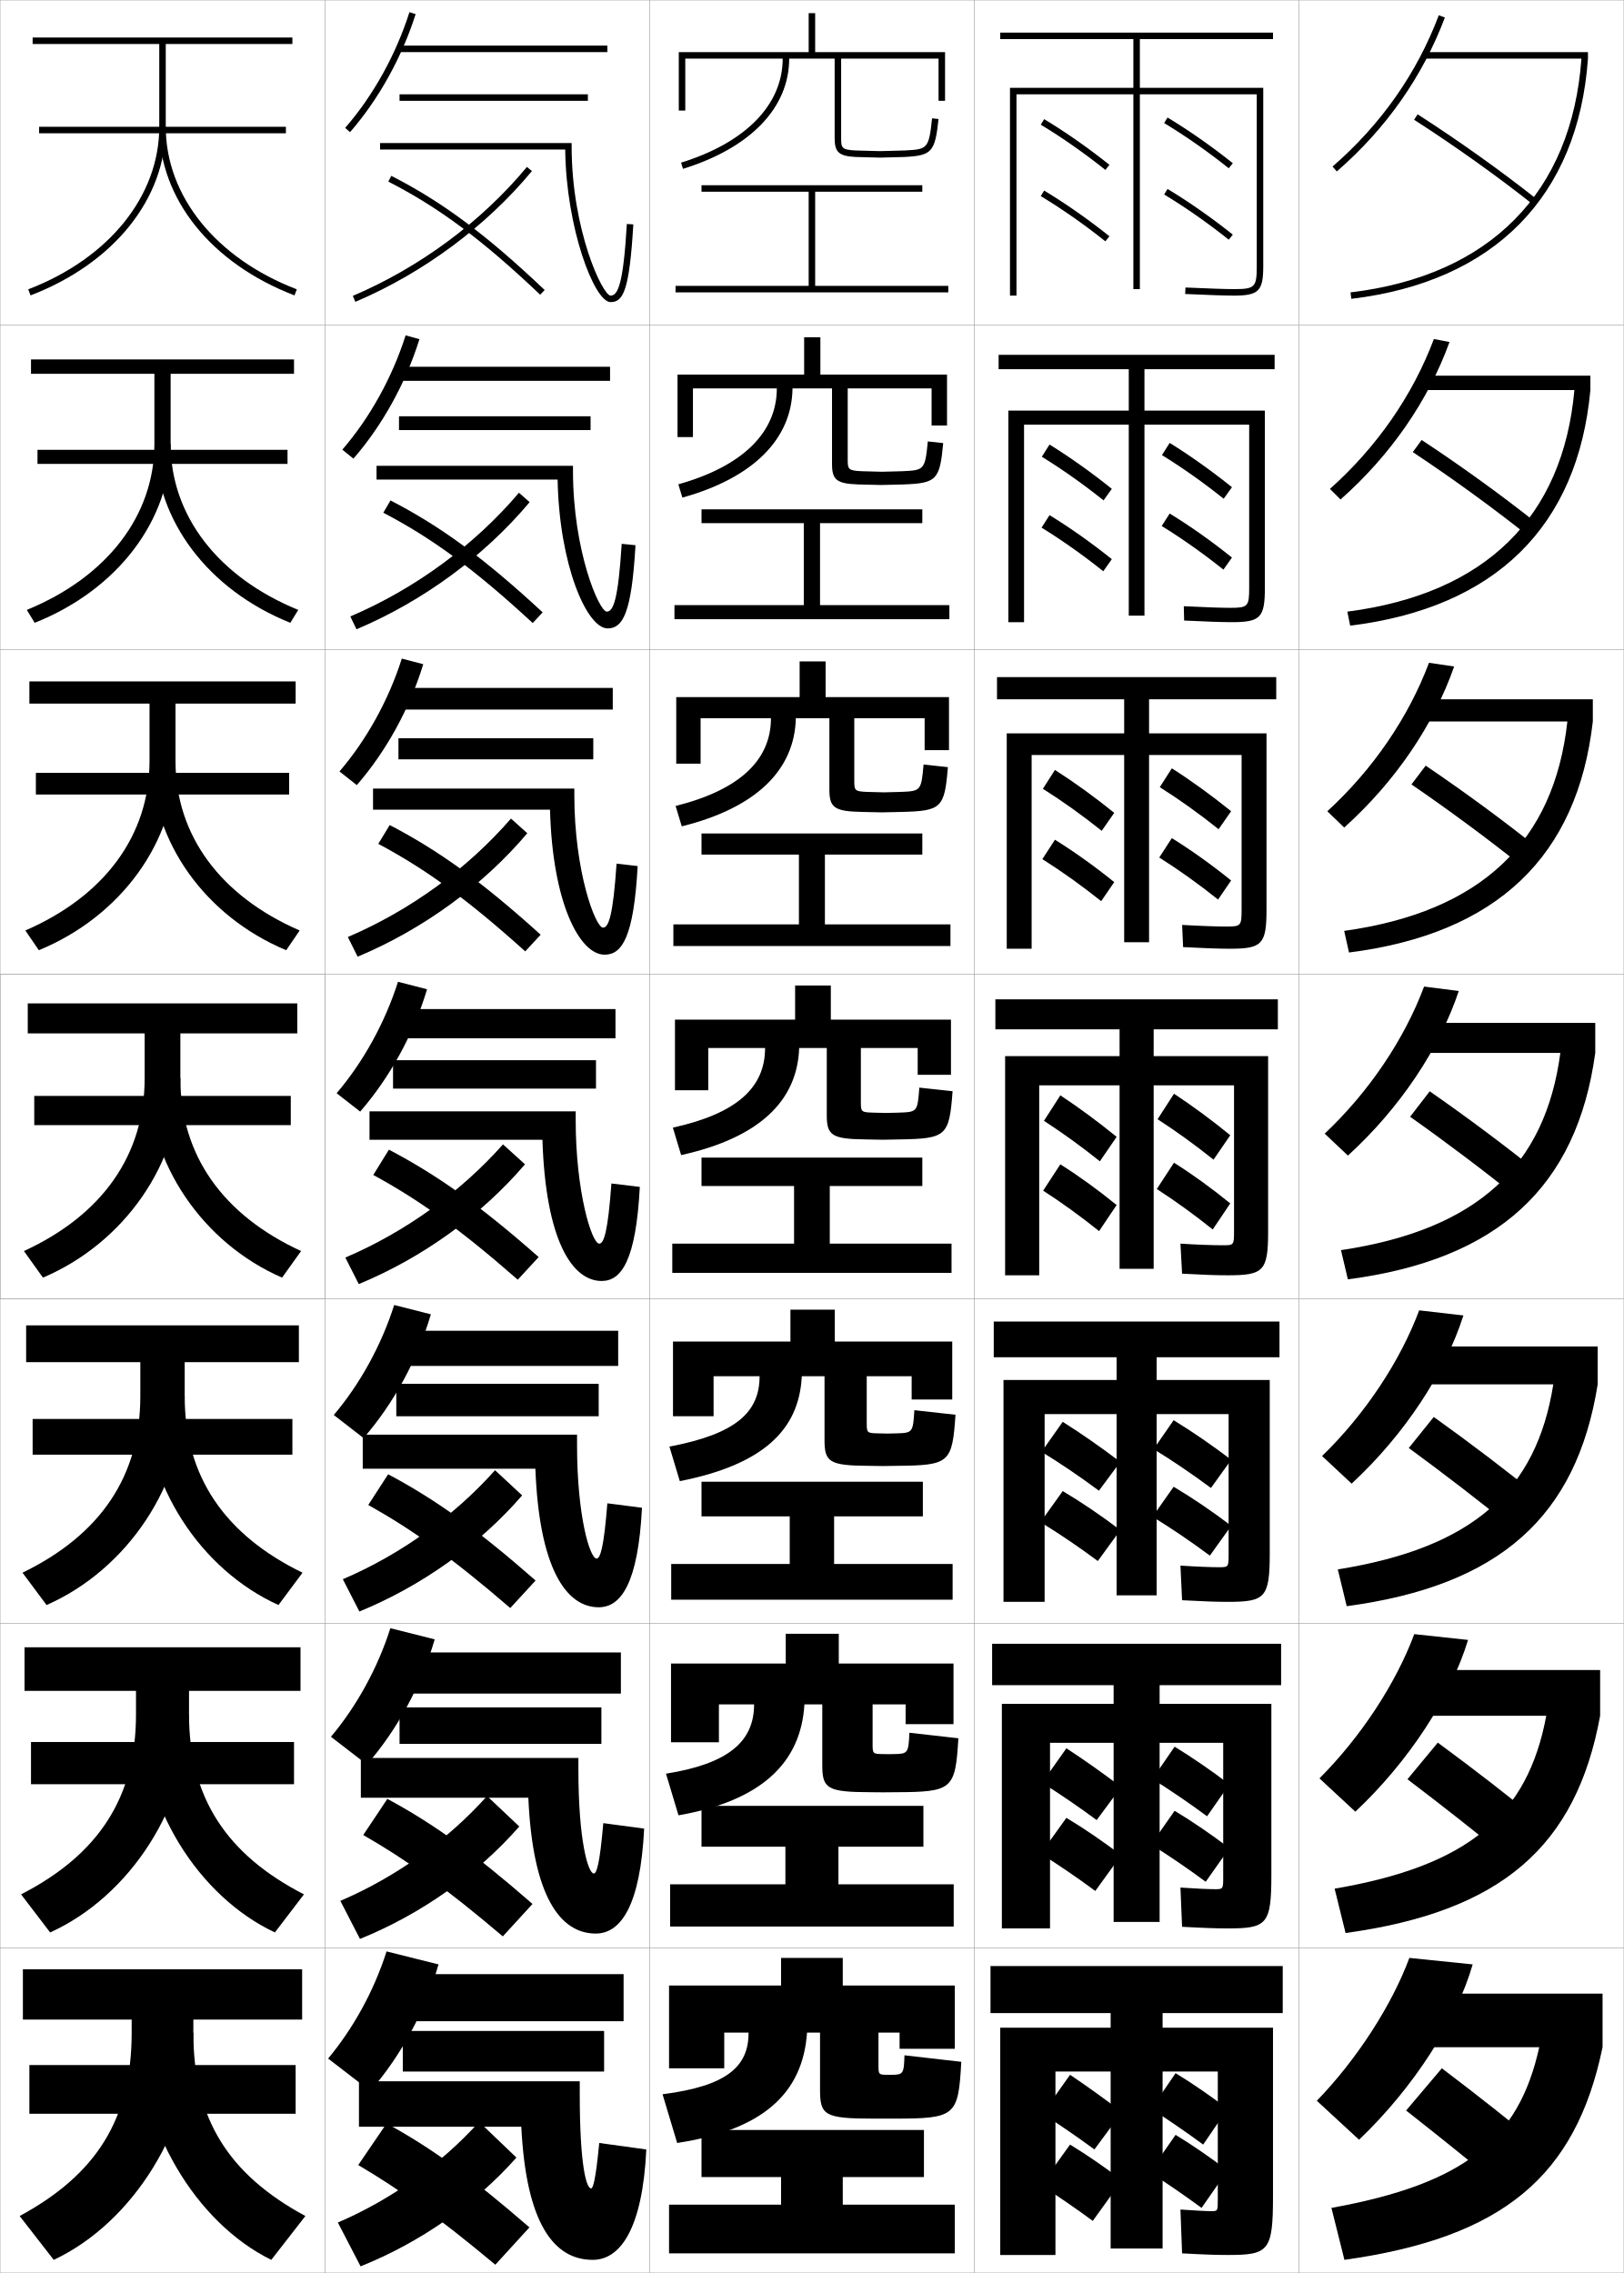
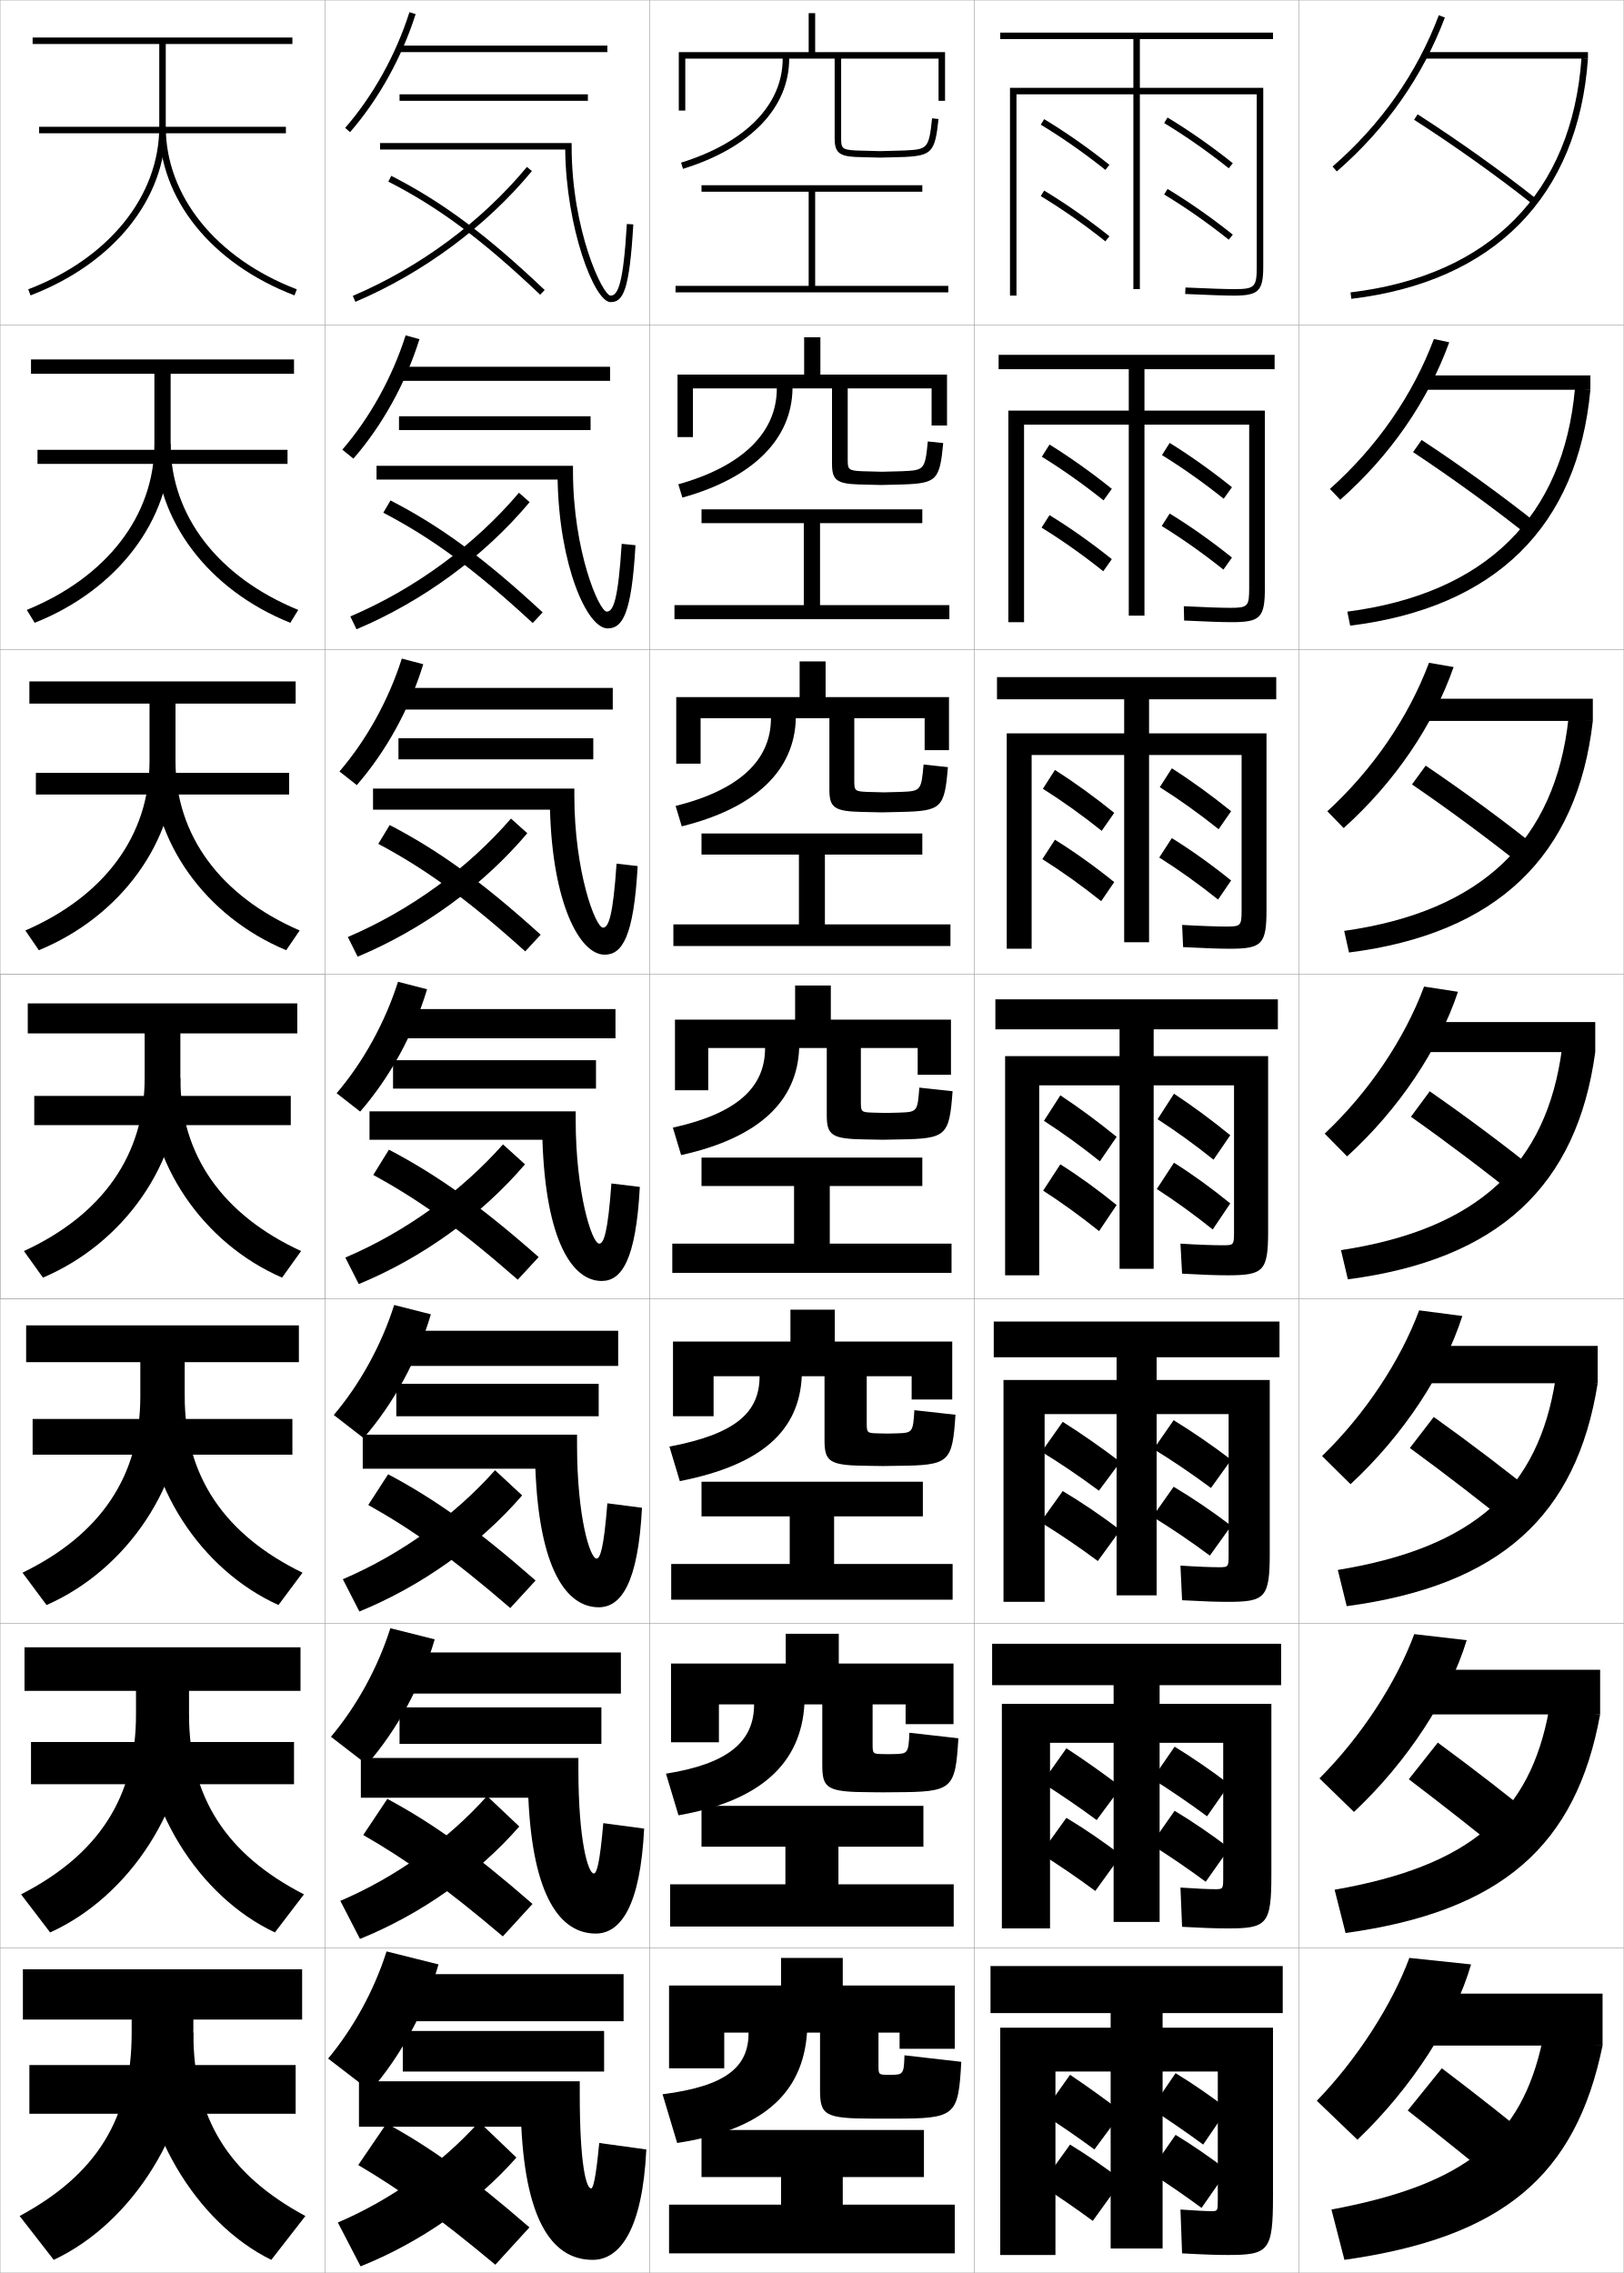
<svg xmlns="http://www.w3.org/2000/svg" width="500.1" height="700.1" viewBox="0 0 500.1 700.1" overflow="visible" enable-background="new 0 0 500.1 700.1" xml:space="preserve">
  <g id="glyphs">
    <g>
      <rect x="100.05" y="0.05" fill="none" stroke="#999999" stroke-width="0.1" width="100" height="100" />
      <rect x="100.05" y="100.05" fill="none" stroke="#999999" stroke-width="0.1" width="100" height="100" />
      <rect x="100.05" y="200.05" fill="none" stroke="#999999" stroke-width="0.1" width="100" height="100" />
      <rect x="100.05" y="300.05" fill="none" stroke="#999999" stroke-width="0.1" width="100" height="100" />
      <rect x="100.05" y="400.05" fill="none" stroke="#999999" stroke-width="0.1" width="100" height="100" />
      <rect x="100.05" y="500.05" fill="none" stroke="#999999" stroke-width="0.1" width="100" height="100" />
      <rect x="100.05" y="600.05" fill="none" stroke="#999999" stroke-width="0.1" width="100" height="100" />
      <rect x="200.05" y="0.05" fill="none" stroke="#999999" stroke-width="0.1" width="100" height="100" />
      <rect x="200.05" y="100.05" fill="none" stroke="#999999" stroke-width="0.1" width="100" height="100" />
      <rect x="200.05" y="200.05" fill="none" stroke="#999999" stroke-width="0.1" width="100" height="100" />
      <rect x="200.05" y="300.05" fill="none" stroke="#999999" stroke-width="0.1" width="100" height="100" />
      <rect x="200.05" y="400.05" fill="none" stroke="#999999" stroke-width="0.1" width="100" height="100" />
      <rect x="200.05" y="500.05" fill="none" stroke="#999999" stroke-width="0.1" width="100" height="100" />
      <rect x="200.05" y="600.05" fill="none" stroke="#999999" stroke-width="0.1" width="100" height="100" />
      <rect x="300.05" y="0.05" fill="none" stroke="#999999" stroke-width="0.1" width="100" height="100" />
      <rect x="300.05" y="100.05" fill="none" stroke="#999999" stroke-width="0.1" width="100" height="100" />
      <rect x="300.05" y="200.05" fill="none" stroke="#999999" stroke-width="0.1" width="100" height="100" />
      <rect x="300.05" y="300.05" fill="none" stroke="#999999" stroke-width="0.1" width="100" height="100" />
      <rect x="300.05" y="400.05" fill="none" stroke="#999999" stroke-width="0.1" width="100" height="100" />
      <rect x="300.05" y="500.05" fill="none" stroke="#999999" stroke-width="0.1" width="100" height="100" />
      <rect x="300.05" y="600.05" fill="none" stroke="#999999" stroke-width="0.1" width="100" height="100" />
      <rect x="400.05" y="0.05" fill="none" stroke="#999999" stroke-width="0.1" width="100" height="100" />
      <rect x="400.05" y="100.05" fill="none" stroke="#999999" stroke-width="0.1" width="100" height="100" />
      <rect x="400.05" y="200.05" fill="none" stroke="#999999" stroke-width="0.1" width="100" height="100" />
      <rect x="400.05" y="300.05" fill="none" stroke="#999999" stroke-width="0.1" width="100" height="100" />
      <rect x="400.05" y="400.05" fill="none" stroke="#999999" stroke-width="0.1" width="100" height="100" />
      <rect x="400.05" y="500.05" fill="none" stroke="#999999" stroke-width="0.1" width="100" height="100" />
      <rect x="400.05" y="600.05" fill="none" stroke="#999999" stroke-width="0.1" width="100" height="100" />
      <rect x="0.05" y="0.05" fill="none" stroke="#999999" stroke-width="0.1" width="100" height="100" />
      <rect x="0.05" y="100.05" fill="none" stroke="#999999" stroke-width="0.1" width="100" height="100" />
      <rect x="0.05" y="200.05" fill="none" stroke="#999999" stroke-width="0.1" width="100" height="100" />
      <rect x="0.05" y="300.05" fill="none" stroke="#999999" stroke-width="0.1" width="100" height="100" />
      <rect x="0.05" y="400.05" fill="none" stroke="#999999" stroke-width="0.1" width="100" height="100" />
      <rect x="0.05" y="500.05" fill="none" stroke="#999999" stroke-width="0.1" width="100" height="100" />
      <rect x="0.05" y="600.05" fill="none" stroke="#999999" stroke-width="0.1" width="100" height="100" />
    </g>
    <g>
-       <path d="M453.55,605.05c-4.994,17.319-18.18,37.997-35,54l-13-12      c12.427-12.827,23.158-29.579,28.5-44L453.55,605.05z" />
-       <path d="M452.122,505.108c-5.31,17.473-18.163,37.362-34.713,52.9l-11.053-10.252      c12.847-12.854,23.625-29.428,29.204-44.433L452.122,505.108z" />
-       <path d="M450.695,405.168c-5.625,17.625-18.147,36.727-34.427,51.801l-9.104-8.504      c13.267-12.883,24.09-29.276,29.907-44.866L450.695,405.168z" />
-       <path d="M449.268,305.227c-5.939,17.779-18.131,36.092-34.14,50.701l-7.156-6.756      c13.686-12.91,24.556-29.125,30.61-45.299L449.268,305.227z" />
-       <path d="M408.779,249.879c14.104-12.939,25.021-28.974,31.313-45.732l7.747,1.138      c-6.255,17.932-18.114,35.457-33.853,49.601L408.779,249.879z" />
-       <path d="M409.586,150.587c14.525-12.967,25.487-28.824,32.018-46.166l4.81,0.922      c-6.57,18.085-18.099,34.821-33.566,48.501L409.586,150.587z" />
-       <path d="M410.394,51.295l1.312,1.51c15.197-13.215,26.395-29.163,33.279-47.401      l-1.871-0.707C436.347,22.622,425.339,38.3,410.394,51.295z" />
-     </g>
-     <g>
-       <path d="M433.05,650.05c10.017,7.88,21.173,16.836,31,25l11-13.5      c-9.525-7.896-20.162-16.305-31-24.5L433.05,650.05z" />
-       <path d="M433.46,548.023c10.403,7.887,21.913,16.926,31.902,25.156l9.374-11.678      c-9.747-8.014-20.833-16.604-31.931-24.76L433.46,548.023z" />
-       <path d="M433.87,445.997c10.791,7.894,22.652,17.017,32.806,25.313l7.748-9.855      c-9.969-8.132-21.505-16.903-32.861-25.02L433.87,445.997z" />
-       <path d="M434.28,343.971c11.178,7.9,23.393,17.106,33.709,25.471l6.121-8.033      c-10.19-8.25-22.176-17.204-33.791-25.279L434.28,343.971z" />
-       <path d="M434.69,241.611c11.564,7.907,24.132,17.197,34.612,25.628l4.494-5.878      c-10.412-8.368-22.847-17.503-34.721-25.539L434.69,241.611z" />
-       <path d="M435.1,139.251c11.952,7.915,24.873,17.287,35.516,25.785l2.869-3.723      c-10.634-8.486-23.518-17.803-35.651-25.798L435.1,139.251z" />
-       <path d="M435.51,36.892c12.339,7.922,25.613,17.377,36.419,25.942l1.242-1.567      c-10.855-8.604-24.188-18.102-36.581-26.058L435.51,36.892z" />
-     </g>
-     <g>
-       <path d="M474.05,630.55h-41v-16.5h60.5v16.5c-8.255,39.831-30.712,58.648-79.5,65.5l-4-16      C451.026,672.626,467.762,659.034,474.05,630.55z" />
-       <path d="M476.215,528.467h-42.165v-14.084h58.75v14.084      c-7.38,40.268-30.408,60.329-78.397,66.915l-3.373-13.664      C452.324,574.677,470.479,559.088,476.215,528.467z" />
-       <path d="M478.381,426.383h-43.331v-11.666h57v11.666      c-6.506,40.706-30.104,62.012-77.294,68.332l-2.746-11.33      C453.623,476.729,473.196,459.143,478.381,426.383z" />
-       <path d="M412.99,385.053c41.931-6.273,62.923-25.855,67.556-60.753h-44.496v-9.25h55.25      v9.25c-5.631,41.144-29.801,63.692-76.19,69.747L412.99,385.053z" />
-       <path d="M413.971,286.72c42.248-5.89,64.659-27.469,68.741-64.504h-45.662v-6.833h53.5      v6.833c-4.756,41.582-29.497,65.374-75.088,71.163L413.971,286.72z" />
-       <path d="M414.95,188.389c42.567-5.507,66.397-29.083,69.927-68.255h-46.827v-4.417      h51.75v4.417c-3.881,42.019-29.193,67.055-73.984,72.578L414.95,188.389z" />
-       <path d="M439.05,16.05v2h47.993c-2.979,41.311-28.228,66.883-71.112,72.007      l0.238,1.986c43.991-5.257,69.875-31.536,72.881-73.993v-2H439.05z" />
-     </g>
-     <g>
      <path d="M117.05,44.05v2h57.022c0.237,23.927,8.906,47,13.978,47      c3.865,0,5.793-3.457,6.998-23.941l-1.996-0.117      c-1.08,18.368-2.715,22.059-5.002,22.059c-2.429,0-12-20.113-12-46v-1H117.05z" />
      <path d="M195.715,167.932l-4.247-0.431c-1.082,17.226-2.583,20.882-4.585,20.882      c-2.383,0-10.417-18.728-10.417-43.333v-1.583h-60.5v4.25h55.765      c0.497,26.3,8.992,45.834,15.402,45.834      C191.751,193.55,194.513,189.113,195.715,167.932z" />
      <path d="M196.382,266.755l-6.498-0.745c-1.084,16.083-2.451,19.706-4.168,19.706      c-2.338,0-8.833-17.343-8.833-40.667v-2.167h-62v6.5h54.507      c0.756,28.673,9.078,44.667,16.826,44.667      C191.587,294.05,195.184,288.632,196.382,266.755z" />
      <path d="M188.301,364.521c-1.087,14.94-2.319,18.529-3.751,18.529      c-2.293,0-7.25-15.958-7.25-38v-2.75h-63.5v8.75h53.25c1.016,31.045,9.164,43.5,18.25,43.5      c6.124,0,10.555-6.398,11.749-28.971L188.301,364.521z" />
    </g>
    <g>
      <path d="M187.05,463.03c-1.089,13.798-2.188,17.02-3.334,17.02      c-2.013,0-6-12.954-6-35v-3.167h-66v10.5h53.167      c1.177,30.754,9.512,42.667,19.5,42.667c6.877,0,12.142-7.379,13.333-30.647      L187.05,463.03z" />
      <path d="M111.133,553.716h51.583c1.338,30.463,9.86,41.834,20.75,41.834      c7.63,0,13.73-8.359,14.917-32.324l-12.583-1.686      c-1.092,12.655-2.056,15.51-2.917,15.51c-1.734,0-4.75-9.95-4.75-32v-3.584h-67      V553.716z" />
      <path d="M184.55,660.05c-1.095,11.513-1.924,14-2.5,14c-1.455,0-3.5-6.946-3.5-29v-4h-68v14h50      c1.5,30.171,10.208,41,22,41c8.383,0,15.317-9.34,16.5-34L184.55,660.05z" />
    </g>
    <g>
      <rect x="122.55" y="14.05" width="64.5" height="2" />
      <rect x="122.8" y="112.966" width="65.083" height="4.333" />
      <rect x="123.05" y="211.883" width="65.667" height="6.667" />
      <rect x="123.3" y="310.8" width="66.25" height="9" />
      <rect x="123.55" y="409.883" width="66.833" height="10.833" />
      <rect x="123.8" y="508.967" width="67.417" height="12.666" />
      <rect x="124.05" y="608.05" width="68" height="14.5" />
    </g>
    <g>
      <rect x="123.05" y="29.05" width="58" height="2" />
      <rect x="122.883" y="128.217" width="59" height="4.25" />
      <rect x="122.716" y="227.383" width="60" height="6.5" />
    </g>
    <g>
      <rect x="124.05" y="625.55" width="62" height="12.5" />
      <rect x="123.05" y="525.883" width="62.166" height="11.25" />
      <rect x="122.05" y="426.217" width="62.333" height="10" />
      <rect x="121.05" y="326.55" width="62.5" height="8.75" />
    </g>
    <g>
      <path d="M106.296,39.394l1.508,1.312c8.788-10.095,15.961-23.006,20.199-36.354      l-1.906-0.605C121.939,16.84,114.907,29.5,106.296,39.394z" />
      <path d="M124.922,103.297c-4.105,12.928-11.035,25.415-19.5,35.205l3.423,2.76      c8.9-10.233,16.11-23.251,20.333-36.794L124.922,103.297z" />
      <path d="M123.748,202.848c-4.052,12.764-10.879,25.076-19.2,34.764l5.338,4.208      c9.013-10.372,16.259-23.498,20.466-37.236L123.748,202.848z" />
      <path d="M122.573,302.398c-4,12.6-10.725,24.738-18.9,34.323l7.254,5.656      c9.125-10.51,16.408-23.743,20.6-37.677L122.573,302.398z" />
      <path d="M102.798,435.831l9.169,7.104c9.237-10.647,16.558-23.988,20.733-38.117      l-11.302-2.868C117.45,414.384,110.829,426.349,102.798,435.831z" />
      <path d="M101.924,534.94l11.084,8.552c9.349-10.785,16.707-24.235,20.867-38.559      l-13.651-3.435C116.329,513.771,109.809,525.562,101.924,534.94z" />
      <path d="M101.05,634.05l13,10c9.461-10.924,16.856-24.481,21-39l-16-4      C115.206,613.156,108.789,624.773,101.05,634.05z" />
    </g>
    <g>
      <path d="M108.658,91.13l0.783,1.84c20.917-8.904,40.229-23.209,54.378-40.282      l-1.539-1.276C148.331,68.243,129.288,82.349,108.658,91.13z" />
      <path d="M107.89,189.867l1.902,3.95c20.491-8.645,39.416-22.544,53.315-39.151      l-3.283-2.897C146.204,167.852,127.843,181.366,107.89,189.867z" />
      <path d="M107.123,288.603l3.021,6.06c20.063-8.385,38.601-21.878,52.252-38.021      l-5.026-4.518C144.077,267.461,126.399,280.383,107.123,288.603z" />
      <path d="M106.354,387.34l4.141,8.17c19.637-8.125,37.787-21.212,51.189-36.891      l-6.77-6.139C141.95,367.07,124.954,379.4,106.354,387.34z" />
      <path d="M105.586,486.409l5.094,9.947c19.21-7.866,36.973-20.546,50.126-35.761      l-8.347-7.759C139.994,466.829,123.509,478.751,105.586,486.409z" />
      <path d="M104.818,585.479l6.046,11.724c18.783-7.606,36.159-19.88,49.063-34.63      l-9.923-9.38C138.039,566.589,122.065,578.103,104.818,585.479z" />
      <path d="M104.05,684.55l7,13.5c18.355-7.347,35.345-19.214,48-33.5l-11.5-11      C136.083,666.348,120.62,677.453,104.05,684.55z" />
    </g>
    <g>
      <path d="M119.595,55.94c15.505,7.911,29.054,18.003,46.766,34.834l1.379-1.449      c-17.862-16.974-31.547-27.162-47.234-35.166L119.595,55.94z" />
      <path d="M164.059,191.903l3.065-3.291c-17.975-16.672-31.509-26.563-46.862-34.472      l-2.213,3.785C133.066,165.75,146.312,175.475,164.059,191.903z" />
      <path d="M161.757,293.033l4.752-5.133c-18.087-16.369-31.471-25.963-46.489-33.777      l-3.515,5.789C131.033,267.648,143.977,277.008,161.757,293.033z" />
      <path d="M114.96,361.896C129,369.547,141.642,378.54,159.455,394.162l6.439-6.975      c-18.199-16.067-31.433-25.364-46.117-33.083L114.96,361.896z" />
      <path d="M113.415,463.548c13.551,7.564,25.981,16.421,43.738,31.743l7.793-8.483      c-18.161-15.934-31.062-25.098-45.412-32.722L113.415,463.548z" />
      <path d="M111.871,565.2c13.063,7.477,25.281,16.198,42.981,31.221l9.146-9.992      c-18.123-15.8-30.689-24.832-44.706-32.36L111.871,565.2z" />
      <path d="M110.326,666.853c12.574,7.39,24.581,15.976,42.224,30.697l10.5-11.5      c-18.085-15.667-30.318-24.566-44-32L110.326,666.853z" />
    </g>
    <g>
      <polygon points="259.55,670.55 284.55,670.55 284.55,656.05 216.05,656.05       216.05,670.55 240.55,670.55 240.55,679.05 206.05,679.05 206.05,694.05       294.05,694.05 294.05,679.05 259.55,679.05 " />
      <polygon points="206.383,580.383 206.383,593.383 293.716,593.383 293.716,580.383       258.216,580.383 258.216,568.8 284.383,568.8 284.383,556.217 216.049,556.217       216.049,568.8 241.883,568.8 241.883,580.383 " />
      <polygon points="206.716,481.717 206.716,492.717 293.383,492.717 293.383,481.717       256.883,481.717 256.883,467.05 284.217,467.05 284.217,456.383 216.05,456.383       216.05,467.05 243.216,467.05 243.216,481.717 " />
      <polygon points="207.05,383.05 207.05,392.05 293.05,392.05 293.05,383.05       255.55,383.05 255.55,365.3 284.05,365.3 284.05,356.55 216.05,356.55       216.05,365.3 244.55,365.3 244.55,383.05 " />
      <polygon points="207.383,284.716 207.383,291.383 292.716,291.383 292.716,284.716       254.05,284.716 254.05,263.216 284.05,263.216 284.05,256.716 216.049,256.716       216.049,263.216 246.049,263.216 246.049,284.716 " />
      <polygon points="207.716,186.383 207.716,190.717 292.383,190.717 292.383,186.383       252.55,186.383 252.55,161.133 284.05,161.133 284.05,156.883 216.05,156.883       216.05,161.133 247.55,161.133 247.55,186.383 " />
      <polygon points="251.05,88.05 251.05,59.05 284.05,59.05 284.05,57.05       216.05,57.05 216.05,59.05 249.05,59.05 249.05,88.05 208.05,88.05       208.05,90.05 292.05,90.05 292.05,88.05 " />
    </g>
    <path d="M274.55,639.05c-0.166,0-0.344,0-0.5,0s-0.336,0-0.5,0c-2.969,0-3-0.03-3-3v-10h6.5v5h17     v-19.5h-34.5v-8.5h-19v8.5h-34.5v25.5h17v-11h7.5c0,10.437-6.598,16.447-26.5,19l4.5,15     c25.998-3.975,38.668-14.965,40-34h4v17.547c0,7.909,1.316,8.953,16.5,8.953c1,0,2.062,0,3,0     s2,0,3,0c19.252,0,20.086-0.654,21-17.5l-17.5-2     C278.409,638.773,278.126,639.05,274.55,639.05z" />
    <path d="M206.658,512.383v24.25h14.75v-11.666h10.833c0,11.35-7.799,18.266-27.133,21.34     L208.957,559.125c25.337-4.422,37.706-16.021,38.784-34.158h5.5v18.622     c0,7.314,1.422,8.383,14.929,8.427c0.833,0,3.04,0.034,3.821,0.034     s2.926-0.034,3.759-0.034c17.616-0.076,18.458-0.797,19.406-16.615l-15.081-1.702     c-0.28,6.301-0.484,6.502-4.76,6.568c-0.138,0-1.527,0.033-1.657,0.033     c-0.131,0-1.521-0.033-1.658-0.033c-3.209-0.038-3.259-0.091-3.259-3.134     v-12.166h10.167v6.083h14.749v-18.667h-35.333v-9.167h-16.333v9.167H206.658z" />
    <path d="M207.266,413.217v23h12.5v-12.334h14.167c0,11.102-7.26,17.79-27.766,21.682     l3.198,10.637c25.455-5.022,36.771-15.652,37.568-32.318h7v19.698     c0,6.72,1.528,7.813,13.358,7.901c0.666,0,4.017,0.067,4.642,0.067     s3.851-0.067,4.518-0.067c15.981-0.152,16.83-0.941,17.813-15.73     l-12.662-1.404c-0.422,6.876-0.545,7.004-5.52,7.136     c-0.111,0-2.712,0.066-2.816,0.066c-0.104,0-2.706-0.066-2.815-0.066     c-3.45-0.076-3.518-0.152-3.518-3.267v-14.334h13.833v7.167h12.5v-17.833h-36.166     v-9.834h-13.667v9.834H207.266z" />
    <g>
      <path d="M289.05,31.05h2v-15h-40v-12h-2v12h-40v18h2v-16h30c0,14.2-11.407,25.879-31.296,32.045      l0.592,1.91c20.784-6.442,32.704-18.818,32.704-33.955h14v24.5      c0,4.341,1.326,5.533,6.448,5.799l7.552,0.201l7.553-0.201      c8.392-0.441,9.367-1.534,10.441-11.693l-1.988-0.21      c-1.006,9.509-1.433,9.532-8.559,9.906l-7.447,0.199l-7.447-0.199      c-4.413-0.229-4.553-0.801-4.553-3.801v-24.5h30V31.05z" />
      <path d="M208.658,115.383v19.25h4.75v-15h25.833c0,13.485-10.441,23.964-30.331,29.538      l1.244,4.092c21.862-6.067,33.729-18.089,33.92-33.629h12.167v23.258      c0,4.936,1.429,6.103,8.228,6.325c0.167,0,6.699,0.167,6.855,0.167      s6.628-0.167,6.794-0.167c10.377-0.371,11.312-1.385,12.368-12.745l-4.74-0.509      c-0.857,8.824-1.157,8.856-7.799,9.172c-0.027,0-6.264,0.166-6.289,0.166      c-0.026,0-6.263-0.166-6.29-0.166c-4.172-0.191-4.294-0.605-4.294-3.667      v-21.833h25.834v11.417h4.749v-15.667h-39v-11.5h-5v11.5H208.658z" />
      <path d="M208.266,214.716v20.5h7.5v-14h21.667c0,12.771-9.474,22.049-29.364,27.03      l1.895,6.273c22.939-5.692,34.756-17.361,35.136-33.304h10.333v22.016      c0,5.53,1.531,6.673,10.008,6.85c0.333,0,5.847,0.134,6.159,0.134      s5.701-0.134,6.035-0.134c12.361-0.3,13.257-1.235,14.294-13.795      l-7.492-0.808c-0.71,8.138-0.881,8.181-7.039,8.438      c-0.056,0-5.079,0.132-5.132,0.132c-0.052,0-5.076-0.132-5.131-0.132      c-3.932-0.153-4.035-0.409-4.035-3.534v-19.167h21.666v9.833h7.5v-16.333h-38v-11      h-8v11H208.266z" />
      <path d="M207.874,314.05v21.75h10.25v-13h17.5c0,12.057-8.507,20.134-28.398,24.522      l2.547,8.455c24.017-5.317,35.781-16.632,36.352-32.978h8.5v20.773      c0,6.125,1.634,7.243,11.787,7.376c0.5,0,4.994,0.101,5.463,0.101      s4.776-0.101,5.276-0.101c14.347-0.229,15.202-1.085,16.221-14.847      l-10.244-1.105c-0.562,7.452-0.605,7.505-6.279,7.703      c-0.083,0-3.896,0.1-3.974,0.1s-3.892-0.1-3.974-0.1      c-3.69-0.114-3.776-0.213-3.776-3.4v-16.5h17.5v8.25h10.25v-17h-37v-10.5h-11v10.5H207.874z" />
    </g>
    <rect x="0.05" y="300.05" fill="none" stroke="#999999" stroke-width="0.1" width="100" height="100" />
    <g>
      <rect x="12.05" y="39.05" width="76" height="2" />
      <rect x="11.549" y="138.549" width="77" height="4.333" />
      <rect x="11.05" y="238.05" width="78" height="6.667" />
      <rect x="10.55" y="337.55" width="79" height="9" />
      <rect x="10.049" y="437.05" width="80" height="11" />
      <rect x="9.55" y="536.55" width="81" height="13" />
      <rect x="9.05" y="636.05" width="82" height="15" />
    </g>
    <g>
      <path d="M49.05,13.55v25.5c0,21.317-15.465,40.502-40.358,50.066l0.717,1.867      C35.094,81.115,51.05,61.215,51.05,39.05v-25.5h39v-2h-80v2H49.05z" />
      <path d="M9.55,110.716v4.417h38v21.583c0,22.155-14.695,41.074-39.299,51.139      l2.431,3.973c25.461-10.122,41.868-31.61,41.868-55.111v-21.583h38v-4.417H9.55z      " />
      <path d="M9.05,209.883v6.833h37v17.667c0,22.994-13.924,41.645-38.239,52.21      l4.146,6.079c25.236-10.375,42.094-33.452,42.094-58.289v-17.667h37v-6.833H9.05z" />
      <path d="M44.55,332.05c0,23.832-13.153,42.217-37.18,53.283l5.859,8.184      c25.012-10.629,42.32-35.293,42.32-61.467v-13.75h36v-9.25h-83v9.25h36V332.05z" />
      <path d="M8.05,408.216v11.334h35.167v10.5c0,24.747-12.383,42.711-36.287,54.355      l7.406,9.955c24.787-10.882,42.547-37.134,42.547-64.644v-10.167h35.167v-11.334      H8.05z" />
      <path d="M7.55,507.383v13.417h34.333v7.25c0,25.663-11.612,43.206-35.394,55.428      l8.953,11.728c24.562-11.135,42.773-38.975,42.773-67.822v-6.583h34.333v-13.417      H7.55z" />
      <path d="M16.55,696.05c24.338-11.389,43-40.816,43-71v-3h33.5v-15.5h-86v15.5h33.5v4      c0,26.579-10.842,43.7-34.5,56.5L16.55,696.05z" />
    </g>
    <g>
      <path d="M49.05,39.05c0,22.166,15.956,42.065,41.642,51.934l0.717-1.867      c-24.894-9.564-40.358-28.748-40.358-50.066H49.05z" />
      <path d="M89.417,191.828c-25.272-10.122-41.534-31.609-41.534-55.111h4.667      c0,22.157,14.694,41.074,39.299,51.139L89.417,191.828z" />
      <path d="M88.144,292.672c-24.859-10.375-41.427-33.451-41.427-58.289h7.333      c0,22.995,13.924,41.645,38.239,52.21L88.144,292.672z" />
      <path d="M92.729,385.333l-5.859,8.184c-24.445-10.629-41.32-35.292-41.32-61.467h10      C55.55,355.884,68.703,374.267,92.729,385.333z" />
      <path d="M85.763,494.36c-24.032-10.882-41.214-37.133-41.214-64.644l12.333,0.333      c0,24.749,12.383,42.711,36.287,54.355L85.763,494.36z" />
      <path d="M84.657,595.205c-23.619-11.135-41.107-38.975-41.107-67.822l14.667,0.667      c0,25.664,11.612,43.206,35.394,55.428L84.657,595.205z" />
      <path d="M83.55,696.05c-23.206-11.389-41-40.816-41-71l17,1      c0,26.579,10.842,43.7,34.5,56.5L83.55,696.05z" />
    </g>
    <g>
      <g>
        <path d="M320.533,38.406c6.601,3.984,13.479,8.799,19.892,13.925l1.249-1.562       c-6.479-5.18-13.433-10.047-20.107-14.075L320.533,38.406z" />
        <path d="M320.533,60.406c6.601,3.984,13.479,8.799,19.892,13.925l1.249-1.562       c-6.479-5.18-13.433-10.047-20.107-14.075L320.533,60.406z" />
        <path d="M358.533,37.906c6.601,3.984,13.479,8.799,19.892,13.925l1.249-1.562       c-6.479-5.18-13.433-10.047-20.107-14.075L358.533,37.906z" />
        <path d="M358.533,59.906c6.601,3.984,13.479,8.799,19.892,13.925l1.249-1.562       c-6.479-5.18-13.433-10.047-20.107-14.075L358.533,59.906z" />
      </g>
      <g>
        <path d="M320.858,140.68c6.263,3.855,12.868,8.525,19.004,13.438l2.552-3.552       c-6.195-4.984-12.843-9.714-19.182-13.646L320.858,140.68z" />
        <path d="M320.776,162.513c6.263,3.855,12.868,8.525,19.004,13.438l2.632-3.719       c-6.195-4.984-12.818-9.669-19.182-13.562L320.776,162.513z" />
        <path d="M357.858,140.18c6.263,3.855,12.868,8.525,19.003,13.438l2.553-3.553       c-6.195-4.984-12.843-9.714-19.183-13.646L357.858,140.18z" />
        <path d="M357.776,162.013c6.263,3.855,12.868,8.525,19.004,13.438l2.633-3.719       c-6.196-4.984-12.819-9.669-19.183-13.562L357.776,162.013z" />
      </g>
      <g>
        <path d="M321.184,242.955c5.925,3.726,12.257,8.25,18.115,12.949l3.856-5.542       c-5.911-4.789-12.254-9.381-18.258-13.217L321.184,242.955z" />
        <path d="M321.02,264.621c5.925,3.726,12.257,8.25,18.115,12.95l4.017-5.875       c-5.911-4.789-12.205-9.291-18.258-13.05L321.02,264.621z" />
        <path d="M357.183,242.454c5.925,3.727,12.258,8.251,18.116,12.95l3.856-5.542       c-5.911-4.789-12.254-9.381-18.258-13.216L357.183,242.454z" />
        <path d="M357.021,264.121c5.924,3.727,12.257,8.251,18.115,12.95l4.016-5.875       c-5.911-4.789-12.204-9.292-18.257-13.05L357.021,264.121z" />
      </g>
      <g>
        <path d="M326.563,337.372l-5.055,7.857c5.587,3.598,11.646,7.977,17.228,12.462       l5.16-7.531C338.27,345.565,332.231,341.11,326.563,337.372z" />
        <path d="M326.558,358.621l-5.295,8.107c5.587,3.598,11.646,7.977,17.228,12.462       l5.4-8.031C338.264,366.565,332.299,362.246,326.558,358.621z" />
        <path d="M361.563,336.872l-5.056,7.857c5.587,3.598,11.646,7.977,17.228,12.462       l5.16-7.531C373.269,345.065,367.231,340.61,361.563,336.872z" />
        <path d="M361.559,358.121l-5.295,8.107c5.586,3.598,11.646,7.977,17.228,12.462       l5.399-8.031C373.264,366.065,367.3,361.746,361.559,358.121z" />
      </g>
    </g>
    <g>
      <g>
        <path d="M321.05,651.05c5.037,3.212,10.781,7.154,16,11l8.5-11.5       c-5.244-4.009-10.861-8.053-16-11.5L321.05,651.05z" />
        <path d="M320.55,673.05c5.037,3.212,10.781,7.154,16,11l9-12.5       c-5.244-4.009-10.716-7.78-16-11L320.55,673.05z" />
        <path d="M354.55,649.55c5.037,3.212,10.781,7.154,16,11l7.5-11       c-5.244-4.009-10.716-7.78-16-11L354.55,649.55z" />
        <path d="M354.05,669.05c5.037,3.212,10.781,7.154,16,11l8-11.5       c-5.244-4.009-10.716-7.78-16-11L354.05,669.05z" />
      </g>
      <g>
        <path d="M320.914,549.108c5.355,3.342,11.353,7.43,16.829,11.488l7.544-10.178       c-5.509-4.203-11.414-8.385-16.866-11.929L320.914,549.108z" />
        <path d="M320.495,570.942c5.355,3.341,11.354,7.429,16.829,11.487l7.966-11.011       c-5.51-4.203-11.291-8.157-16.867-11.512L320.495,570.942z" />
        <path d="M354.917,547.942c5.356,3.341,11.354,7.429,16.83,11.487l6.869-9.844       c-5.51-4.204-11.316-8.202-16.866-11.596L354.917,547.942z" />
        <path d="M354.499,568.109c5.355,3.341,11.354,7.429,16.83,11.487l7.289-10.344       c-5.51-4.204-11.289-8.158-16.866-11.513L354.499,568.109z" />
      </g>
      <g>
        <path d="M327.291,437.931l-6.513,9.237c5.674,3.47,11.925,7.703,17.659,11.976       l6.587-8.854C339.25,445.891,333.058,441.572,327.291,437.931z" />
        <path d="M327.296,459.264l-6.856,9.572c5.674,3.469,11.926,7.702,17.659,11.974       l6.931-9.521C339.255,466.891,333.164,462.754,327.296,459.264z" />
        <path d="M361.45,437.431l-6.165,8.904c5.675,3.47,11.927,7.703,17.659,11.975       l6.237-8.688C373.408,445.224,367.267,440.997,361.45,437.431z" />
        <path d="M361.454,457.931l-6.506,9.238c5.674,3.469,11.926,7.702,17.659,11.975       l6.58-9.188C373.412,465.557,367.324,461.42,361.454,457.931z" />
      </g>
    </g>
    <g>
      <path d="M392.05,12.05v-2h-84v2h41v15h-38v64h2v-62h36v60h2v-60h36v53c0,6.411-0.589,7-7,7      c-2.654,0-7.686-0.168-14.955-0.499l-0.09,1.998      c7.299,0.333,12.36,0.501,15.045,0.501c7.57,0,9-1.43,9-9v-55h-38v-15H392.05z" />
      <path d="M307.55,109.299v4.417h40.083v12.75h-37.083v65.167h4.833v-60.833h32.25v58.833      h4.833v-58.833h32.25v50.333c0,5.675-0.41,6.083-5.833,6.083      c-2.679,0-7.655-0.163-14.304-0.5l0.107,4.416      c7.082,0.343,11.756,0.5,14.696,0.5c8.752,0,10.167-1.379,10.167-10.5v-54.667      h-37.084v-12.75h40.084v-4.417H307.55z" />
      <path d="M307.05,208.55v6.833h39.167v10.5h-36.167v66.333h7.667v-59.667h28.5v57.667      h7.666v-57.667h28.5v47.667c0,4.938-0.232,5.167-4.666,5.167      c-2.703,0-7.626-0.158-13.652-0.5l0.304,6.833      c6.866,0.353,11.151,0.5,14.349,0.5c9.933,0,11.333-1.329,11.333-12v-54.333      h-36.167v-10.5h39.167v-6.833H307.05z" />
      <path d="M320.05,334.3h24.75v56.5h10.5v-56.5h24.75v45c0,4.201-0.055,4.25-3.5,4.25      c-2.727,0-7.596-0.152-13-0.5l0.5,9.25c6.649,0.363,10.547,0.5,14,0.5      c11.114,0,12.5-1.278,12.5-13.5v-54h-35.25v-8.25h38.25v-9.25h-87v9.25h38.25v8.25h-35.25v67.5h10.5V334.3z" />
      <path d="M306.05,407.05v11h37.833v7h-34.833v68.333h12.666v-57.833h22.167v55.833      h12.333v-55.833h22.167v43.167c0,3.953-0.047,3.999-3,3.999      c-2.359,0-6.699-0.16-11.833-0.499l0.5,10.666c6.729,0.369,10.665,0.5,14,0.5      c11.628,0,13-1.229,13-15v-53.333h-34.834v-7h37.834v-11H306.05z" />
      <path d="M305.55,506.3v12.75h37.417v5.75h-34.417v69.167h14.833v-57.167h19.584v55.167      h14.166v-55.167h19.584v41.333c0,3.706-0.039,3.75-2.5,3.75      c-1.992,0-5.803-0.168-10.667-0.5l0.5,12.084c6.809,0.375,10.782,0.5,14,0.5      c12.143,0,13.5-1.18,13.5-16.5v-52.667h-34.417v-5.75h37.417v-12.75H305.55z" />
      <path d="M375.05,677.55c0,3.458-0.031,3.5-2,3.5c-1.625,0-4.906-0.176-9.5-0.5l0.5,13.5      c6.888,0.382,10.9,0.5,14,0.5c12.656,0,14-1.13,14-18v-52h-34v-4.5h37v-14.5h-90v14.5h37v4.5h-34v70h17      v-56.5h17v54.5h16v-54.5h17V677.55z" />
    </g>
+     <g>
+       <g>
+         <path d="M453.05,605.05c-4.994,17.319-18.18,37.997-35,54l-12.5-12       c12.427-12.827,23.158-29.579,28.5-44L453.05,605.05z" />
+         <rect x="433.05" y="614.05" width="60.5" height="16" />
+       </g>
+       <g>
+         <path d="M451.705,505.192c-5.309,17.472-18.163,37.361-34.713,52.899l-10.636-10.334       c12.847-12.856,23.625-29.429,29.204-44.434L451.705,505.192z" />
+         <rect x="434.05" y="514.3" width="58.75" height="13.75" />
+       </g>
+       <g>
+         <path d="M450.361,405.334c-5.624,17.626-18.146,36.728-34.426,51.801l-8.771-8.67       c13.267-12.884,24.09-29.277,29.907-44.866L450.361,405.334z" />
+         <rect x="435.05" y="414.55" width="57" height="11.5" />
+       </g>
+       <g>
+         <path d="M438.582,303.873l10.436,1.604c-5.939,17.778-18.131,36.092-34.14,50.7       l-6.906-7.004C421.657,336.261,432.527,320.046,438.582,303.873z" />
+         <rect x="436.05" y="314.8" width="55.25" height="9.25" />
+       </g>
+       <g>
+         <path d="M408.779,249.88c14.104-12.94,25.021-28.976,31.313-45.733l7.58,1.305       c-6.254,17.932-18.114,35.457-33.853,49.601L408.779,249.88z" />
+         <rect x="437.05" y="215.216" width="53.5" height="6.833" />
+       </g>
+       <g>
+         <path d="M409.586,150.587c14.525-12.967,25.487-28.824,32.018-46.166l4.726,1.006       c-6.569,18.085-18.098,34.822-33.565,48.501L409.586,150.587z" />
+         <rect x="438.05" y="115.633" width="51.75" height="4.417" />
+       </g>
+       <g>
+         <path d="M410.394,51.295l1.312,1.51c15.197-13.215,26.395-29.163,33.279-47.401       l-1.871-0.707C436.347,22.622,425.339,38.3,410.394,51.295z" />
+         <rect x="439.05" y="16.05" width="50" height="2" />
+       </g>
+     </g>
+     <g>
+       <g>
+         <path d="M433.55,650.05c10.017,7.88,21.173,16.836,31,25l10.5-13.5       c-9.525-7.896-20.162-16.305-31-24.5L433.55,650.05z" />
+         <path d="M493.55,630.05c-8.255,40.135-30.711,59.096-79.5,66l-4-15.5       c41.59-7.758,58.573-22.034,65-52L493.55,630.05z" />
+       </g>
+       <g>
+         <path d="M433.876,548.023c10.403,7.886,21.912,16.926,31.903,25.156l8.957-11.678       c-9.747-8.014-20.833-16.604-31.931-24.76L433.876,548.023z" />
+         <path d="M411.029,582.051c41.814-7.32,60.177-23.487,66.021-55.358l15.749,1.357       c-7.38,40.521-30.407,60.702-78.397,67.332L411.029,582.051z" />
+       </g>
+       <g>
+         <path d="M434.203,445.997c10.79,7.893,22.651,17.016,32.807,25.313l7.414-9.855       c-9.97-8.133-21.506-16.904-32.861-25.02L434.203,445.997z" />
+         <path d="M412.01,483.553c42.039-6.883,61.78-24.941,67.042-58.717l12.998,1.214       c-6.506,40.909-30.104,62.31-77.294,68.664L412.01,483.553z" />
+       </g>
+       <g>
+         <path d="M434.53,343.971c11.176,7.899,23.391,17.105,33.709,25.471l5.871-8.034       c-10.191-8.25-22.177-17.203-33.791-25.278L434.53,343.971z" />
+         <path d="M412.99,385.054c42.263-6.444,63.384-26.395,68.062-62.074l10.247,1.07       c-5.631,41.297-29.801,63.916-76.19,69.996L412.99,385.054z" />
+       </g>
+       <g>
+         <path d="M434.856,241.611c11.562,7.906,24.131,17.195,34.612,25.627l4.328-5.879       c-10.414-8.368-22.849-17.503-34.721-25.538L434.856,241.611z" />
+         <path d="M413.971,286.721c42.486-6.006,64.987-27.848,69.083-65.432l7.496,0.76       c-4.756,41.684-29.497,65.523-75.088,71.329L413.971,286.721z" />
+       </g>
+       <g>
+         <path d="M435.184,139.251c11.949,7.913,24.87,17.285,35.516,25.785l2.785-3.723       c-10.637-8.487-23.521-17.804-35.651-25.798L435.184,139.251z" />
+         <path d="M414.95,188.389c42.711-5.568,66.591-29.301,70.104-68.79l4.745,0.45       c-3.881,42.071-29.193,67.13-73.984,72.661L414.95,188.389z" />
+       </g>
+       <g>
+         <path d="M435.51,36.892c12.336,7.92,25.61,17.375,36.419,25.941l1.242-1.567       c-10.858-8.605-24.191-18.104-36.581-26.058L435.51,36.892z" />
+         <path d="M415.931,90.057l0.238,1.986c43.991-5.257,69.875-31.535,72.881-73.993       l-1.994-0.141C484.125,59.303,458.865,84.927,415.931,90.057z" />
+       </g>
+     </g>
  </g>
</svg>
